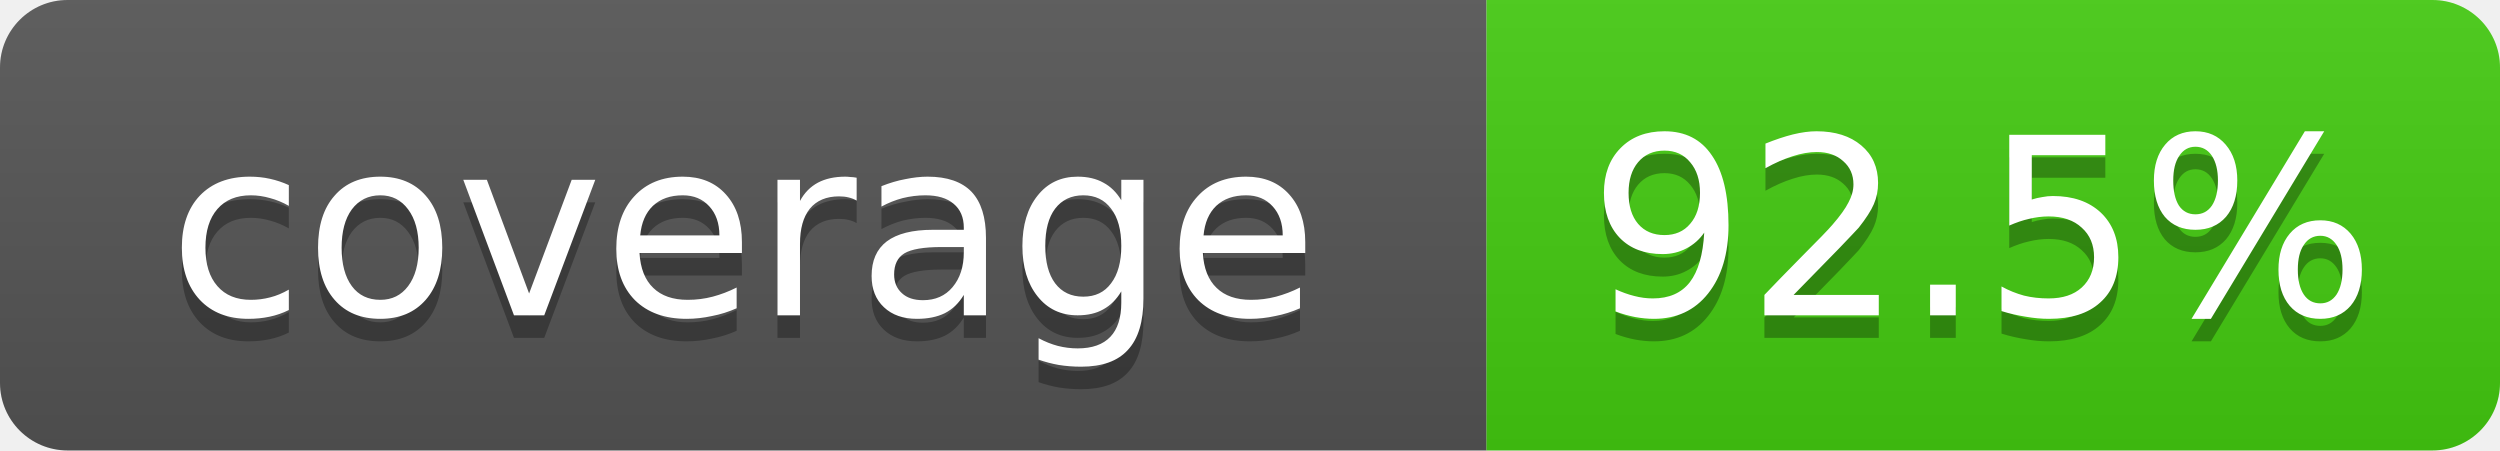
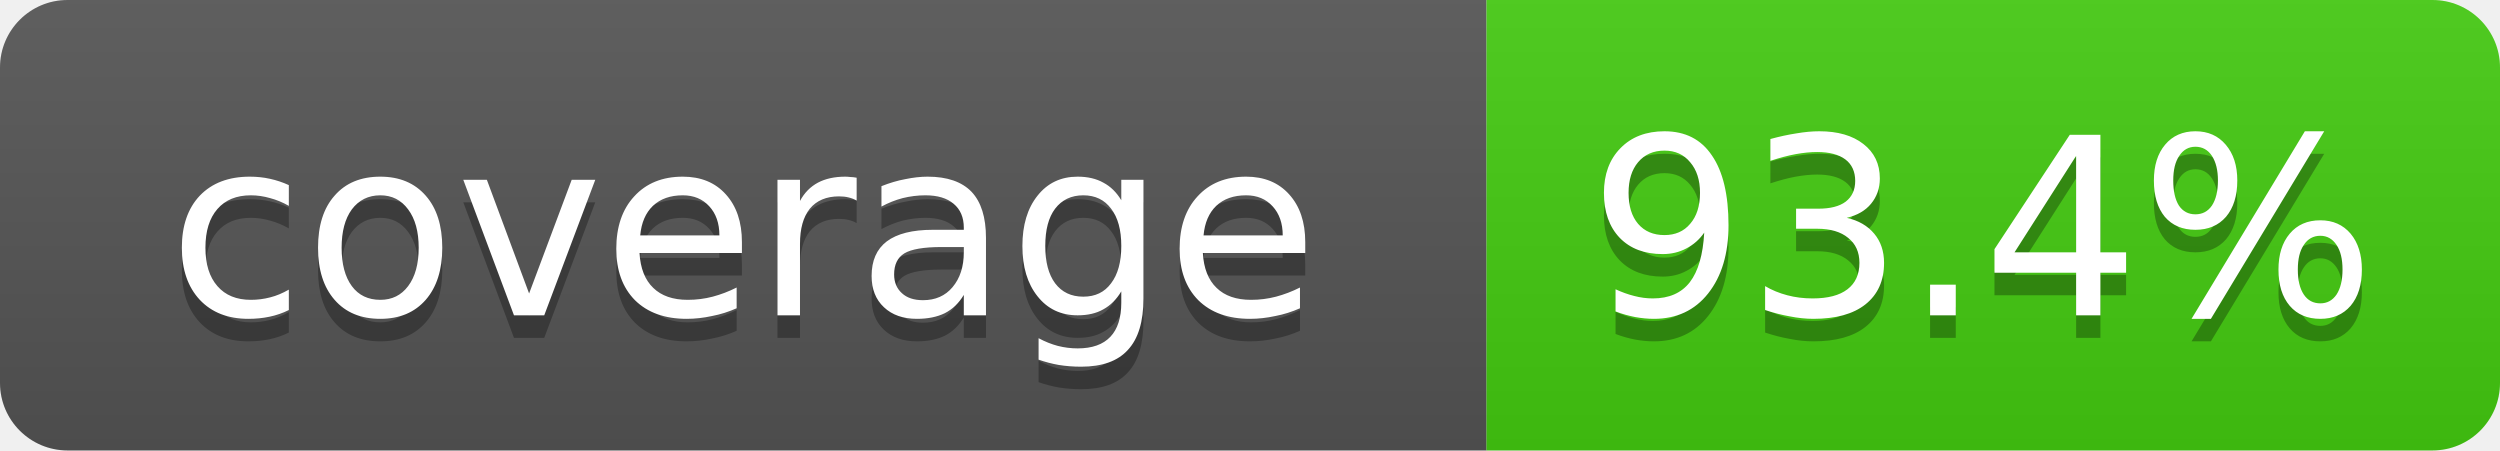
- <svg xmlns="http://www.w3.org/2000/svg" width="111" height="20" role="img" aria-label="coverage: 92.5%">
+ <svg xmlns="http://www.w3.org/2000/svg" width="111" height="20" role="img" aria-label="coverage: 93.4%">
  <linearGradient id="s" x2="0" y2="100%">
    <stop offset="0" stop-color="#bbb" stop-opacity=".1" />
    <stop offset="1" stop-opacity=".1" />
  </linearGradient>
  <clipPath id="r">
    <rect width="111" height="20" rx="3" fill="#fff" />
  </clipPath>
  <g clip-path="url(#r)">
    <rect width="66" height="20" fill="#555" />
    <rect x="66" width="45" height="20" fill="#4c1" />
    <rect width="111" height="20" fill="url(#s)" />
  </g>
  <g fill="#fff" text-anchor="middle" font-family="Verdana,Geneva,DejaVu Sans,sans-serif" font-size="11">
    <text x="33" y="15" fill="#010101" fill-opacity=".3">coverage</text>
    <text x="33" y="14">coverage</text>
-     <text x="88" y="15" fill="#010101" fill-opacity=".3">92.5%</text>
-     <text x="88" y="14">92.5%</text>
+     <text x="88" y="15" fill="#010101" fill-opacity=".3">93.4%</text>
+     <text x="88" y="14">93.4%</text>
  </g>
</svg>
